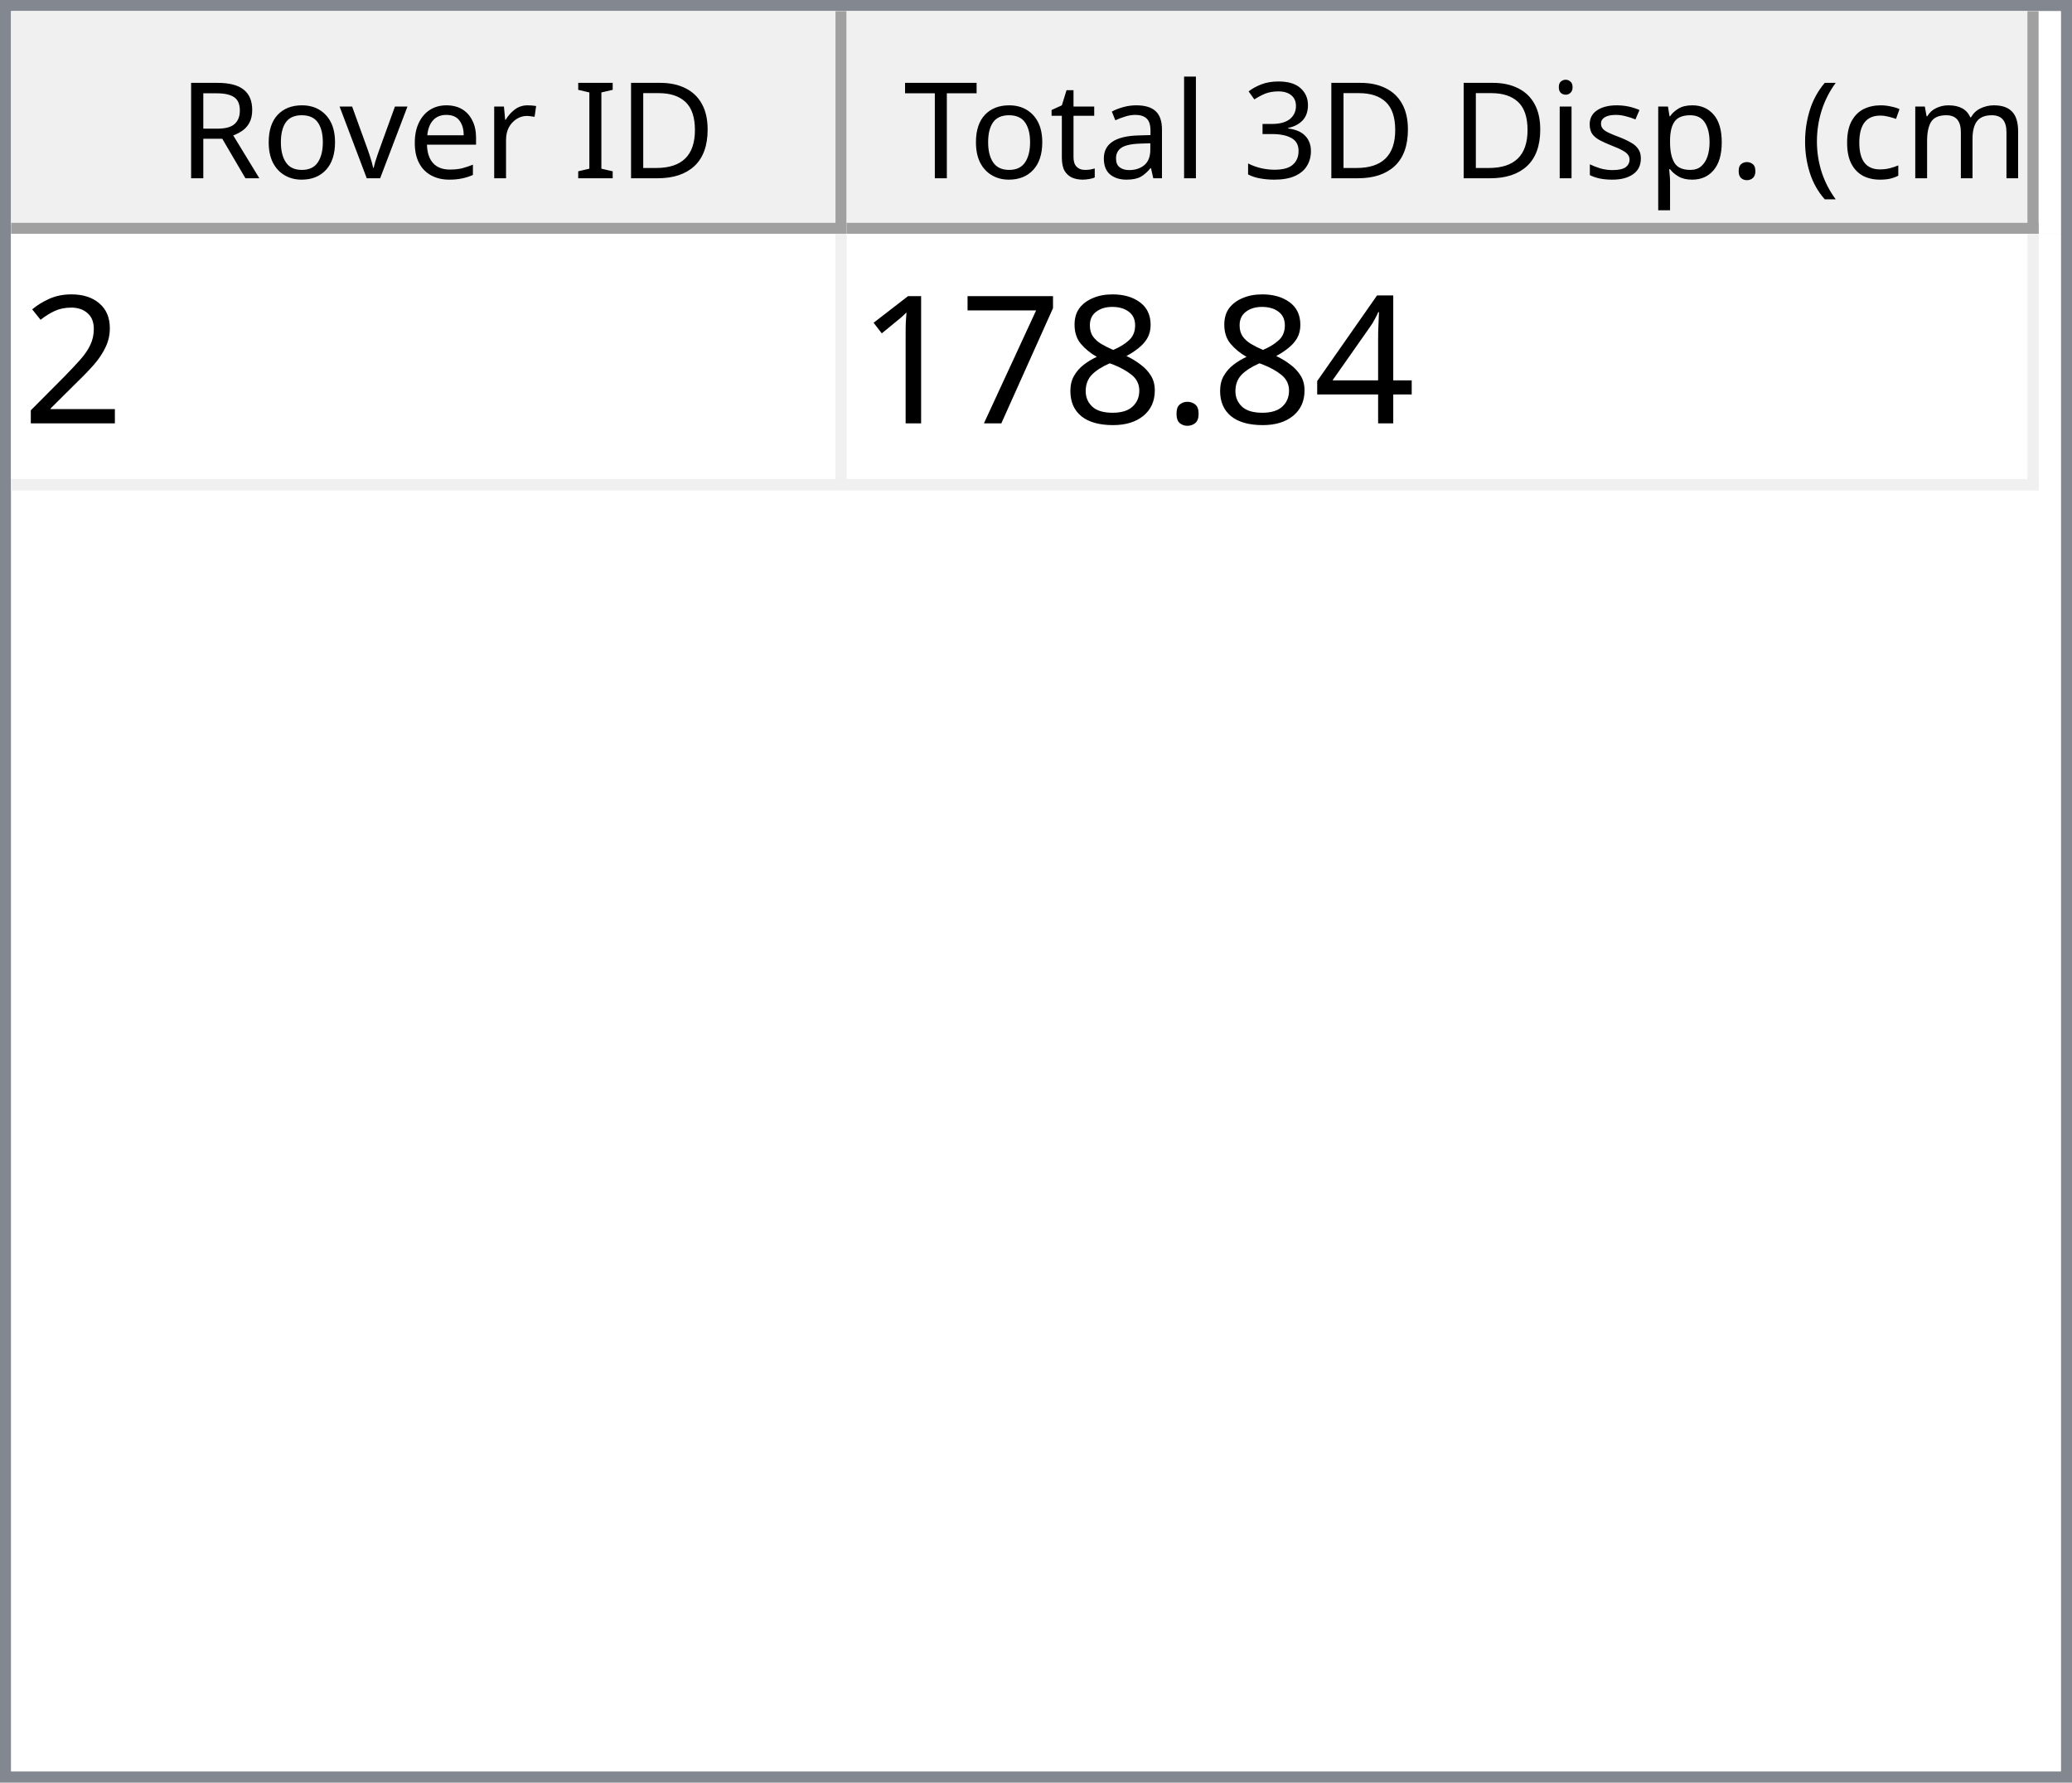
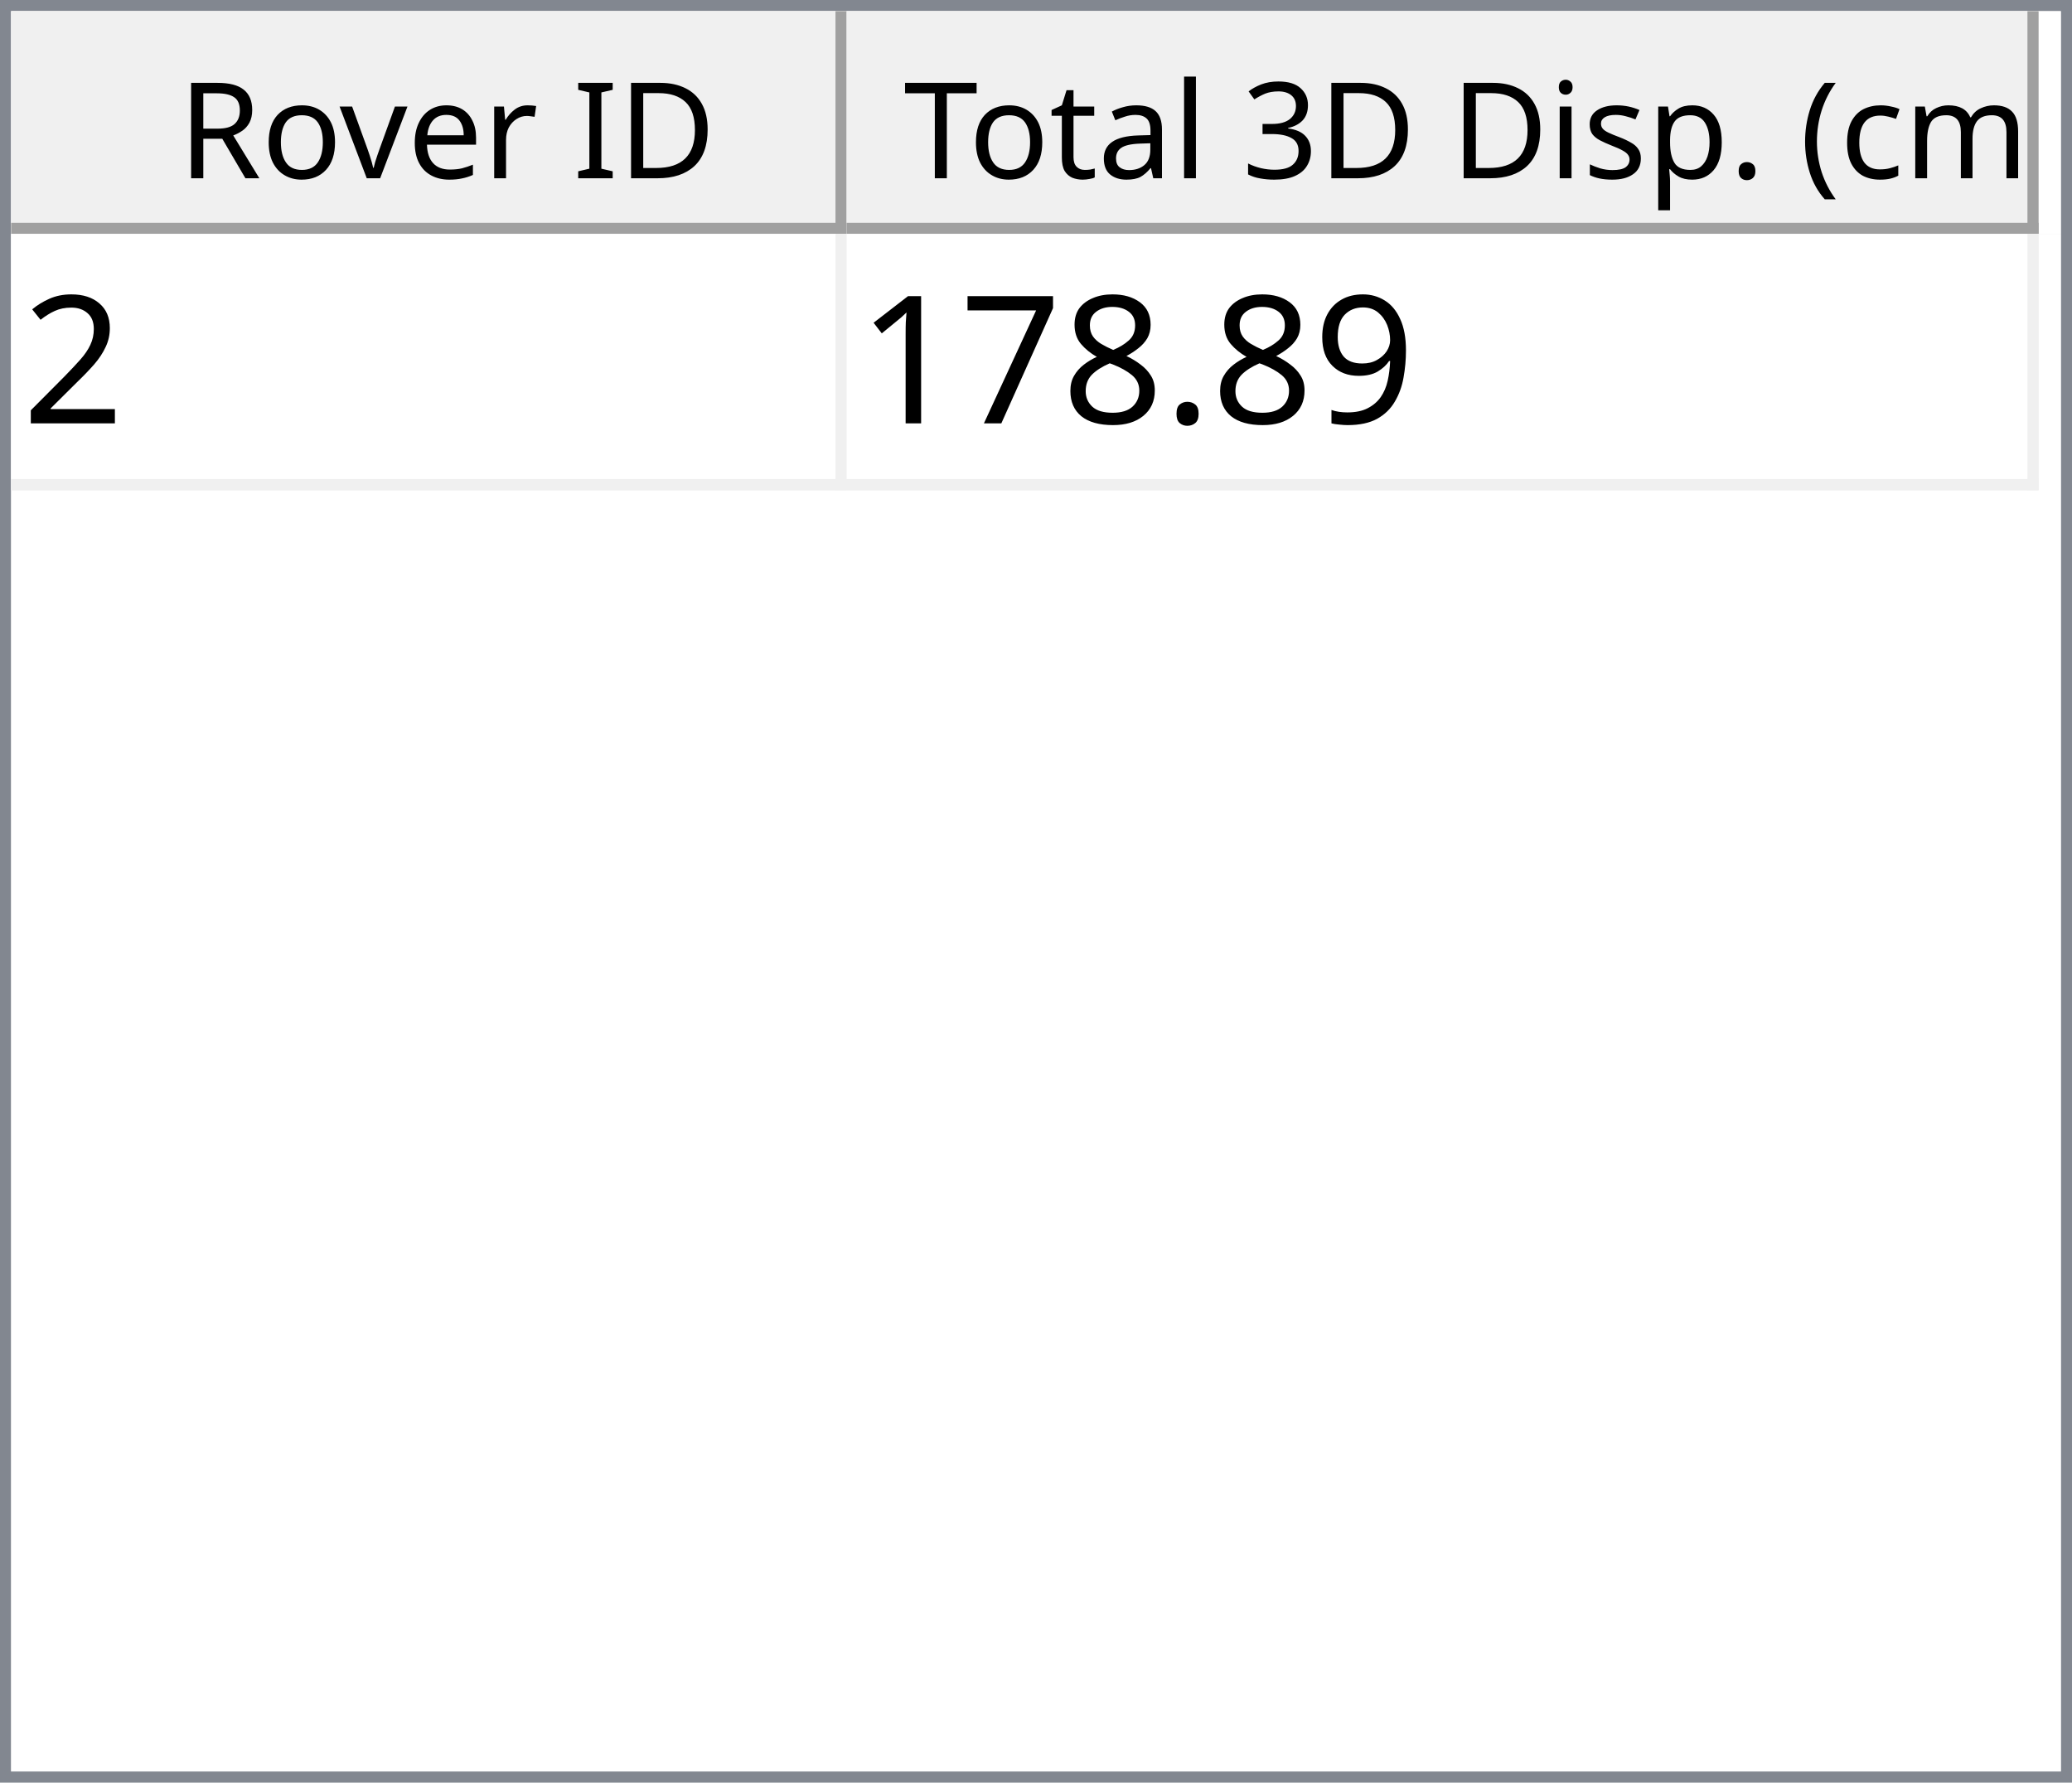
<svg xmlns="http://www.w3.org/2000/svg" style="fill-opacity:1; color-rendering:auto; color-interpolation:auto; text-rendering:auto; stroke:black; stroke-linecap:square; stroke-miterlimit:10; shape-rendering:auto; stroke-opacity:1; fill:black; stroke-dasharray:none; font-weight:normal; stroke-width:1; font-family:'Dialog'; font-style:normal; stroke-linejoin:miter; font-size:12px; stroke-dashoffset:0; image-rendering:auto;" width="186" height="160">
  <defs id="genericDefs" />
  <g>
    <defs id="defs1">
      <clipPath clipPathUnits="userSpaceOnUse" id="clipPath1">
        <path d="M0 0 L186 0 L186 160 L0 160 L0 0 Z" />
      </clipPath>
      <clipPath clipPathUnits="userSpaceOnUse" id="clipPath2">
        <path d="M0 0 L0 160 L186 160 L186 0 Z" />
      </clipPath>
      <clipPath clipPathUnits="userSpaceOnUse" id="clipPath3">
        <path d="M0 0 L0 20 L184 20 L184 0 Z" />
      </clipPath>
      <clipPath clipPathUnits="userSpaceOnUse" id="clipPath4">
        <path d="M0 0 L0 20 L75 20 L75 0 Z" />
      </clipPath>
      <clipPath clipPathUnits="userSpaceOnUse" id="clipPath5">
        <path d="M1 1 L1 19 L74 19 L74 1 Z" />
      </clipPath>
      <clipPath clipPathUnits="userSpaceOnUse" id="clipPath6">
        <path d="M0 0 L0 18 L73 18 L73 0 Z" />
      </clipPath>
      <clipPath clipPathUnits="userSpaceOnUse" id="clipPath7">
        <path d="M-0.5 -0.5 L-0.5 19.5 L74.5 19.5 L74.5 -0.5 Z" />
      </clipPath>
      <clipPath clipPathUnits="userSpaceOnUse" id="clipPath8">
        <path d="M0 0 L0 20 L107 20 L107 0 Z" />
      </clipPath>
      <clipPath clipPathUnits="userSpaceOnUse" id="clipPath9">
        <path d="M1 1 L1 19 L106 19 L106 1 Z" />
      </clipPath>
      <clipPath clipPathUnits="userSpaceOnUse" id="clipPath10">
        <path d="M0 0 L0 18 L105 18 L105 0 Z" />
      </clipPath>
      <clipPath clipPathUnits="userSpaceOnUse" id="clipPath11">
        <path d="M-0.5 -0.5 L-0.5 19.5 L106.5 19.5 L106.5 -0.5 Z" />
      </clipPath>
      <clipPath clipPathUnits="userSpaceOnUse" id="clipPath12">
        <path d="M0 0 L0 138 L184 138 L184 0 Z" />
      </clipPath>
      <clipPath clipPathUnits="userSpaceOnUse" id="clipPath13">
        <path d="M0 0 L0 23 L182 23 L182 0 Z" />
      </clipPath>
      <clipPath clipPathUnits="userSpaceOnUse" id="clipPath14">
        <path d="M-0.5 -0.5 L-0.5 22.5 L181.5 22.5 L181.5 -0.5 Z" />
      </clipPath>
      <clipPath clipPathUnits="userSpaceOnUse" id="clipPath15">
        <path d="M0 0 L0 22 L74 22 L74 0 Z" />
      </clipPath>
      <clipPath clipPathUnits="userSpaceOnUse" id="clipPath16">
        <path d="M0 0 L0 22 L106 22 L106 0 Z" />
      </clipPath>
      <font horiz-adv-x="64.551" id="font1">
        <font-face ascent="107.91" descent="25.098" units-per-em="100" style="font-style:normal; font-family:Segoe UI; font-weight:normal;" />
        <missing-glyph horiz-adv-x="64.551" d="M8.109 0 L8.109 68.266 L56.453 68.266 L56.453 0 L8.109 0 ZM15.328 7.234 L49.219 7.234 L49.219 61.031 L15.328 61.031 L15.328 7.234 Z" />
        <glyph unicode="D" horiz-adv-x="70.117" d="M9.188 0 L9.188 70.016 L28.516 70.016 Q65.531 70.016 65.531 35.891 Q65.531 19.672 55.25 9.836 Q44.969 0 27.734 0 L9.188 0 ZM17.391 62.594 L17.391 7.422 L27.828 7.422 Q41.609 7.422 49.273 14.797 Q56.938 22.172 56.938 35.688 Q56.938 62.594 28.328 62.594 L17.391 62.594 Z" />
        <glyph unicode="I" horiz-adv-x="26.611" d="M17.391 0 L9.188 0 L9.188 70.016 L17.391 70.016 L17.391 0 Z" />
        <glyph unicode=" " horiz-adv-x="27.393" d="" />
        <glyph unicode="r" horiz-adv-x="34.766" d="M34.188 41.891 Q32.078 43.5 28.125 43.5 Q23 43.5 19.555 38.672 Q16.109 33.844 16.109 25.484 L16.109 0 L8.109 0 L8.109 50 L16.109 50 L16.109 39.703 L16.312 39.703 Q18.016 44.969 21.531 47.922 Q25.047 50.875 29.391 50.875 Q32.516 50.875 34.188 50.203 L34.188 41.891 Z" />
        <glyph unicode="e" horiz-adv-x="52.295" d="M48.297 23 L12.984 23 Q13.188 14.656 17.484 10.109 Q21.781 5.562 29.297 5.562 Q37.75 5.562 44.828 11.141 L44.828 3.609 Q38.234 -1.172 27.391 -1.172 Q16.797 -1.172 10.742 5.641 Q4.688 12.453 4.688 24.812 Q4.688 36.469 11.305 43.82 Q17.922 51.172 27.734 51.172 Q37.547 51.172 42.922 44.828 Q48.297 38.484 48.297 27.203 L48.297 23 ZM40.094 29.781 Q40.047 36.719 36.75 40.578 Q33.453 44.438 27.594 44.438 Q21.922 44.438 17.969 40.383 Q14.016 36.328 13.094 29.781 L40.094 29.781 Z" />
        <glyph unicode="v" horiz-adv-x="47.9" d="M47.406 50 L27.484 0 L19.625 0 L0.688 50 L9.469 50 L22.172 13.672 Q23.578 9.672 23.922 6.688 L24.125 6.688 Q24.609 10.453 25.688 13.484 L38.969 50 L47.406 50 Z" />
        <glyph unicode="o" horiz-adv-x="58.594" d="M29 -1.172 Q17.922 -1.172 11.305 5.836 Q4.688 12.844 4.688 24.422 Q4.688 37.016 11.57 44.094 Q18.453 51.172 30.172 51.172 Q41.359 51.172 47.633 44.289 Q53.906 37.406 53.906 25.203 Q53.906 13.234 47.141 6.031 Q40.375 -1.172 29 -1.172 ZM29.594 44.438 Q21.875 44.438 17.383 39.188 Q12.891 33.938 12.891 24.703 Q12.891 15.828 17.43 10.695 Q21.969 5.562 29.594 5.562 Q37.359 5.562 41.531 10.594 Q45.703 15.625 45.703 24.906 Q45.703 34.281 41.531 39.359 Q37.359 44.438 29.594 44.438 Z" />
        <glyph unicode="R" horiz-adv-x="59.814" d="M59.375 0 L49.609 0 L37.891 19.625 Q36.281 22.359 34.766 24.289 Q33.25 26.219 31.664 27.438 Q30.078 28.656 28.25 29.219 Q26.422 29.781 24.125 29.781 L17.391 29.781 L17.391 0 L9.188 0 L9.188 70.016 L30.078 70.016 Q34.672 70.016 38.555 68.867 Q42.438 67.719 45.289 65.375 Q48.141 63.031 49.758 59.547 Q51.375 56.062 51.375 51.375 Q51.375 47.703 50.273 44.656 Q49.172 41.609 47.148 39.211 Q45.125 36.812 42.266 35.133 Q39.406 33.453 35.844 32.516 L35.844 32.328 Q37.594 31.547 38.891 30.547 Q40.188 29.547 41.359 28.18 Q42.531 26.812 43.68 25.078 Q44.828 23.344 46.234 21.047 L59.375 0 ZM17.391 62.594 L17.391 37.203 L28.516 37.203 Q31.594 37.203 34.203 38.133 Q36.812 39.062 38.719 40.797 Q40.625 42.531 41.703 45.047 Q42.781 47.562 42.781 50.688 Q42.781 56.297 39.141 59.445 Q35.5 62.594 28.609 62.594 L17.391 62.594 Z" />
        <glyph unicode=")" horiz-adv-x="30.176" d="M8.297 -15.922 L1.172 -15.922 Q16.406 2.344 16.406 26.812 Q16.406 51.469 1.078 70.016 L8.297 70.016 Q23.531 52.156 23.531 26.703 Q23.531 1.375 8.297 -15.922 Z" />
        <glyph unicode="m" horiz-adv-x="86.133" d="M79.109 0 L71.094 0 L71.094 28.719 Q71.094 37.016 68.531 40.727 Q65.969 44.438 59.906 44.438 Q54.781 44.438 51.195 39.75 Q47.609 35.062 47.609 28.516 L47.609 0 L39.594 0 L39.594 29.688 Q39.594 44.438 28.219 44.438 Q22.953 44.438 19.531 40.016 Q16.109 35.594 16.109 28.516 L16.109 0 L8.109 0 L8.109 50 L16.109 50 L16.109 42.094 L16.312 42.094 Q21.625 51.172 31.844 51.172 Q36.969 51.172 40.773 48.312 Q44.578 45.453 46 40.828 Q51.562 51.172 62.594 51.172 Q79.109 51.172 79.109 30.812 L79.109 0 Z" />
        <glyph unicode="c" horiz-adv-x="46.191" d="M42.188 2.297 Q36.422 -1.172 28.516 -1.172 Q17.828 -1.172 11.258 5.789 Q4.688 12.75 4.688 23.828 Q4.688 36.188 11.766 43.68 Q18.844 51.172 30.672 51.172 Q37.25 51.172 42.281 48.734 L42.281 40.531 Q36.719 44.438 30.375 44.438 Q22.703 44.438 17.797 38.945 Q12.891 33.453 12.891 24.516 Q12.891 15.719 17.508 10.641 Q22.125 5.562 29.891 5.562 Q36.422 5.562 42.188 9.906 L42.188 2.297 Z" />
        <glyph unicode="(" horiz-adv-x="30.176" d="M29.109 -15.922 L21.969 -15.922 Q6.844 1.375 6.844 26.703 Q6.844 52.156 21.969 70.016 L29.203 70.016 Q13.875 51.469 13.875 26.812 Q13.875 2.344 29.109 -15.922 Z" />
        <glyph unicode="." horiz-adv-x="21.68" d="M10.891 -1.078 Q8.641 -1.078 7.055 0.539 Q5.469 2.156 5.469 4.391 Q5.469 6.641 7.055 8.273 Q8.641 9.906 10.891 9.906 Q13.188 9.906 14.797 8.273 Q16.406 6.641 16.406 4.391 Q16.406 2.156 14.797 0.539 Q13.188 -1.078 10.891 -1.078 Z" />
        <glyph unicode="p" horiz-adv-x="58.789" d="M16.312 7.234 L16.109 7.234 L16.109 -23 L8.109 -23 L8.109 50 L16.109 50 L16.109 41.219 L16.312 41.219 Q22.219 51.172 33.594 51.172 Q43.266 51.172 48.688 44.461 Q54.109 37.75 54.109 26.469 Q54.109 13.922 48 6.375 Q41.891 -1.172 31.297 -1.172 Q21.578 -1.172 16.312 7.234 ZM16.109 27.391 L16.109 20.406 Q16.109 14.203 20.141 9.883 Q24.172 5.562 30.375 5.562 Q37.641 5.562 41.773 11.133 Q45.906 16.703 45.906 26.609 Q45.906 34.969 42.047 39.703 Q38.188 44.438 31.594 44.438 Q24.609 44.438 20.359 39.578 Q16.109 34.719 16.109 27.391 Z" />
        <glyph unicode="s" horiz-adv-x="42.432" d="M5.078 1.812 L5.078 10.406 Q11.625 5.562 19.484 5.562 Q30.031 5.562 30.031 12.594 Q30.031 14.594 29.125 15.992 Q28.219 17.391 26.68 18.461 Q25.141 19.531 23.07 20.383 Q21 21.234 18.609 22.172 Q15.281 23.484 12.766 24.828 Q10.25 26.172 8.57 27.859 Q6.891 29.547 6.031 31.695 Q5.172 33.844 5.172 36.719 Q5.172 40.234 6.789 42.945 Q8.406 45.656 11.086 47.484 Q13.766 49.312 17.211 50.242 Q20.656 51.172 24.312 51.172 Q30.812 51.172 35.938 48.922 L35.938 40.828 Q30.422 44.438 23.25 44.438 Q21 44.438 19.195 43.922 Q17.391 43.406 16.094 42.477 Q14.797 41.547 14.086 40.258 Q13.375 38.969 13.375 37.406 Q13.375 35.453 14.086 34.133 Q14.797 32.812 16.164 31.789 Q17.531 30.766 19.484 29.938 Q21.438 29.109 23.922 28.125 Q27.25 26.859 29.883 25.516 Q32.516 24.172 34.375 22.484 Q36.234 20.797 37.234 18.602 Q38.234 16.406 38.234 13.375 Q38.234 9.672 36.602 6.938 Q34.969 4.203 32.234 2.398 Q29.5 0.594 25.93 -0.289 Q22.359 -1.172 18.453 -1.172 Q10.75 -1.172 5.078 1.812 Z" />
        <glyph unicode="i" horiz-adv-x="24.219" d="M12.203 62.703 Q10.062 62.703 8.547 64.164 Q7.031 65.625 7.031 67.875 Q7.031 70.125 8.547 71.609 Q10.062 73.094 12.203 73.094 Q14.406 73.094 15.945 71.609 Q17.484 70.125 17.484 67.875 Q17.484 65.719 15.945 64.211 Q14.406 62.703 12.203 62.703 ZM16.109 0 L8.109 0 L8.109 50 L16.109 50 L16.109 0 Z" />
        <glyph unicode="3" horiz-adv-x="53.906" d="M46.531 19.828 Q46.531 15.094 44.75 11.211 Q42.969 7.328 39.719 4.57 Q36.469 1.812 31.93 0.297 Q27.391 -1.219 21.922 -1.219 Q11.922 -1.219 6 2.594 L6 11.188 Q13.094 5.609 22.219 5.609 Q25.875 5.609 28.828 6.539 Q31.781 7.469 33.906 9.227 Q36.031 10.984 37.18 13.477 Q38.328 15.969 38.328 19.094 Q38.328 32.812 18.797 32.812 L12.984 32.812 L12.984 39.594 L18.5 39.594 Q35.797 39.594 35.797 52.484 Q35.797 64.406 22.609 64.406 Q15.188 64.406 8.688 59.422 L8.688 67.188 Q15.375 71.188 24.609 71.188 Q29 71.188 32.57 69.969 Q36.141 68.75 38.68 66.555 Q41.219 64.359 42.609 61.281 Q44 58.203 44 54.5 Q44 40.672 30.031 36.719 L30.031 36.531 Q33.594 36.141 36.625 34.797 Q39.656 33.453 41.852 31.305 Q44.047 29.156 45.289 26.25 Q46.531 23.344 46.531 19.828 Z" />
        <glyph unicode="l" horiz-adv-x="24.219" d="M16.109 0 L8.109 0 L8.109 74.031 L16.109 74.031 L16.109 0 Z" />
        <glyph unicode="a" horiz-adv-x="50.879" d="M43.891 0 L35.891 0 L35.891 7.812 L35.688 7.812 Q30.469 -1.172 20.312 -1.172 Q12.844 -1.172 8.617 2.781 Q4.391 6.734 4.391 13.281 Q4.391 27.297 20.906 29.594 L35.891 31.688 Q35.891 44.438 25.594 44.438 Q16.547 44.438 9.281 38.281 L9.281 46.484 Q16.656 51.172 26.266 51.172 Q43.891 51.172 43.891 32.516 L43.891 0 ZM35.891 25.297 L23.828 23.641 Q18.266 22.859 15.43 20.875 Q12.594 18.891 12.594 13.875 Q12.594 10.203 15.211 7.883 Q17.828 5.562 22.172 5.562 Q28.125 5.562 32.008 9.742 Q35.891 13.922 35.891 20.312 L35.891 25.297 Z" />
        <glyph unicode="t" horiz-adv-x="33.887" d="M31.297 0.484 Q28.469 -1.078 23.828 -1.078 Q10.688 -1.078 10.688 13.578 L10.688 43.172 L2.094 43.172 L2.094 50 L10.688 50 L10.688 62.203 L18.703 64.797 L18.703 50 L31.297 50 L31.297 43.172 L18.703 43.172 L18.703 14.984 Q18.703 9.969 20.414 7.82 Q22.125 5.672 26.078 5.672 Q29.109 5.672 31.297 7.328 L31.297 0.484 Z" />
        <glyph unicode="T" horiz-adv-x="52.393" d="M50.594 62.594 L30.375 62.594 L30.375 0 L22.172 0 L22.172 62.594 L2 62.594 L2 70.016 L50.594 70.016 L50.594 62.594 Z" />
      </font>
      <font horiz-adv-x="75.0" id="font2">
        <font-face ascent="100.537" descent="21.973" units-per-em="100" style="font-style:normal; font-family:sans-serif; font-weight:normal;" />
        <missing-glyph horiz-adv-x="75.0" d="M12.5 0 L12.5 62.5 L62.5 62.5 L62.5 0 L12.5 0 ZM14.062 1.562 L60.938 1.562 L60.938 60.938 L14.062 60.938 L14.062 1.562 Z" />
        <glyph unicode="2" horiz-adv-x="55.615" d="M50.344 8.453 L50.344 0 L3.031 0 Q2.938 3.172 4.047 6.109 Q5.859 10.938 9.836 15.625 Q13.812 20.312 21.344 26.469 Q33.016 36.031 37.117 41.625 Q41.219 47.219 41.219 52.203 Q41.219 57.422 37.477 61.008 Q33.734 64.594 27.734 64.594 Q21.391 64.594 17.578 60.789 Q13.766 56.984 13.719 50.25 L4.688 51.172 Q5.609 61.281 11.664 66.578 Q17.719 71.875 27.938 71.875 Q38.234 71.875 44.242 66.164 Q50.25 60.453 50.25 52 Q50.25 47.703 48.492 43.555 Q46.734 39.406 42.656 34.812 Q38.578 30.219 29.109 22.219 Q21.188 15.578 18.945 13.211 Q16.703 10.844 15.234 8.453 L50.344 8.453 Z" />
-         <glyph unicode="4" horiz-adv-x="55.615" d="M32.328 0 L32.328 17.141 L1.266 17.141 L1.266 25.203 L33.938 71.578 L41.109 71.578 L41.109 25.203 L50.781 25.203 L50.781 17.141 L41.109 17.141 L41.109 0 L32.328 0 ZM32.328 25.203 L32.328 57.469 L9.906 25.203 L32.328 25.203 Z" />
+         <glyph unicode="9" horiz-adv-x="55.615" d="M5.469 16.547 L13.922 17.328 Q14.984 11.375 18.016 8.688 Q21.047 6 25.781 6 Q29.828 6 32.883 7.859 Q35.938 9.719 37.891 12.82 Q39.844 15.922 41.164 21.195 Q42.484 26.469 42.484 31.938 Q42.484 32.516 42.438 33.688 Q39.797 29.5 35.234 26.883 Q30.672 24.266 25.344 24.266 Q16.453 24.266 10.305 30.711 Q4.156 37.156 4.156 47.703 Q4.156 58.594 10.578 65.234 Q17 71.875 26.656 71.875 Q33.641 71.875 39.43 68.117 Q45.219 64.359 48.219 57.398 Q51.219 50.438 51.219 37.25 Q51.219 23.531 48.242 15.406 Q45.266 7.281 39.383 3.031 Q33.5 -1.219 25.594 -1.219 Q17.188 -1.219 11.867 3.445 Q6.547 8.109 5.469 16.547 ZM41.453 48.141 Q41.453 55.719 37.43 60.156 Q33.406 64.594 27.734 64.594 Q21.875 64.594 17.531 59.812 Q13.188 55.031 13.188 47.406 Q13.188 40.578 17.312 36.305 Q21.438 32.031 27.484 32.031 Q33.594 32.031 37.523 36.305 Q41.453 40.578 41.453 48.141 Z" />
        <glyph unicode="." horiz-adv-x="27.783" d="M9.078 0 L9.078 10.016 L19.094 10.016 L19.094 0 L9.078 0 Z" />
        <glyph unicode="8" horiz-adv-x="55.615" d="M17.672 38.812 Q12.203 40.828 9.57 44.539 Q6.938 48.25 6.938 53.422 Q6.938 61.234 12.555 66.555 Q18.172 71.875 27.484 71.875 Q36.859 71.875 42.578 66.43 Q48.297 60.984 48.297 53.172 Q48.297 48.188 45.68 44.508 Q43.062 40.828 37.75 38.812 Q44.344 36.672 47.781 31.883 Q51.219 27.094 51.219 20.453 Q51.219 11.281 44.727 5.031 Q38.234 -1.219 27.641 -1.219 Q17.047 -1.219 10.547 5.055 Q4.047 11.328 4.047 20.703 Q4.047 27.688 7.594 32.398 Q11.141 37.109 17.672 38.812 ZM15.922 53.719 Q15.922 48.641 19.195 45.414 Q22.469 42.188 27.688 42.188 Q32.766 42.188 36.016 45.383 Q39.266 48.578 39.266 53.219 Q39.266 58.062 35.914 61.359 Q32.562 64.656 27.594 64.656 Q22.562 64.656 19.242 61.43 Q15.922 58.203 15.922 53.719 ZM13.094 20.656 Q13.094 16.891 14.875 13.375 Q16.656 9.859 20.172 7.93 Q23.688 6 27.734 6 Q34.031 6 38.133 10.055 Q42.234 14.109 42.234 20.359 Q42.234 26.703 38.016 30.859 Q33.797 35.016 27.438 35.016 Q21.234 35.016 17.164 30.914 Q13.094 26.812 13.094 20.656 Z" />
        <glyph unicode="7" horiz-adv-x="55.615" d="M4.734 62.203 L4.734 70.656 L51.078 70.656 L51.078 63.812 Q44.234 56.547 37.523 44.484 Q30.812 32.422 27.156 19.672 Q24.516 10.688 23.781 0 L14.75 0 Q14.891 8.453 18.062 20.414 Q21.234 32.375 27.172 43.484 Q33.109 54.594 39.797 62.203 L4.734 62.203 Z" />
        <glyph unicode="1" horiz-adv-x="55.615" d="M37.25 0 L28.469 0 L28.469 56 Q25.297 52.984 20.141 49.953 Q14.984 46.922 10.891 45.406 L10.891 53.906 Q18.266 57.375 23.781 62.305 Q29.297 67.234 31.594 71.875 L37.25 71.875 L37.25 0 Z" />
      </font>
    </defs>
    <g style="fill:white; stroke:white;">
      <rect x="0" y="0" width="186" style="clip-path:url(#clipPath1); stroke:none;" height="160" />
    </g>
    <g style="fill:white; text-rendering:optimizeSpeed; color-rendering:optimizeSpeed; image-rendering:optimizeSpeed; shape-rendering:crispEdges; stroke:white; color-interpolation:sRGB;">
      <rect x="0" width="186" height="160" y="0" style="stroke:none;" />
      <path style="stroke:none;" d="M0 160 L186 160 L186 0 L0 0 Z" />
    </g>
    <g style="fill:rgb(240,240,240); font-family:'Segoe UI'; stroke:rgb(240,240,240);">
      <rect x="0" y="0" width="186" style="clip-path:url(#clipPath2); stroke:none;" height="160" />
    </g>
    <g style="fill:rgb(130,135,144); font-family:'Segoe UI'; stroke:rgb(130,135,144);">
      <path d="M0 0 L186 0 L186 160 L0 160 L0 0 ZM1 1 L185 1 L185 159 L1 159 L1 1 Z" style="fill-rule:evenodd; clip-path:url(#clipPath2); stroke:none;" />
    </g>
    <g style="fill:white; font-family:'Segoe UI'; stroke:white;" transform="translate(1,1)">
      <rect x="0" y="0" width="184" style="clip-path:url(#clipPath3); stroke:none;" height="20" />
    </g>
    <g style="fill:rgb(240,240,240); font-family:'Segoe UI'; stroke:rgb(240,240,240);" transform="translate(1,1)">
      <rect x="0" y="0" width="75" style="clip-path:url(#clipPath4); stroke:none;" height="20" />
    </g>
    <g style="font-family:'Segoe UI';" transform="translate(2,2)">
      <text x="14" xml:space="preserve" y="14" style="clip-path:url(#clipPath6); stroke:none;">Rover ID</text>
    </g>
    <g style="fill:rgb(160,160,160); font-family:'Segoe UI'; stroke:rgb(160,160,160); stroke-linejoin:bevel;" transform="translate(1.5,1.5)">
      <line x1="74" x2="74" y1="0" style="fill:none; clip-path:url(#clipPath7);" y2="19" />
    </g>
    <g style="fill:rgb(160,160,160); font-family:'Segoe UI'; stroke:rgb(160,160,160); stroke-linejoin:bevel;" transform="matrix(1,0,0,1,1,1) translate(0.5,0.5)">
      <line x1="0" x2="74" y1="19" style="fill:none; clip-path:url(#clipPath7);" y2="19" />
    </g>
    <g style="fill:rgb(240,240,240); font-family:'Segoe UI'; stroke:rgb(240,240,240);" transform="translate(76,1)">
      <rect x="0" y="0" width="107" style="clip-path:url(#clipPath8); stroke:none;" height="20" />
    </g>
    <g style="font-family:'Segoe UI';" transform="translate(77,2)">
      <text x="1" xml:space="preserve" y="14" style="clip-path:url(#clipPath10); stroke:none;"> Total 3D Disp. (cm)</text>
    </g>
    <g style="fill:rgb(160,160,160); font-family:'Segoe UI'; stroke:rgb(160,160,160); stroke-linejoin:bevel;" transform="translate(76.5,1.5)">
      <line x1="106" x2="106" y1="0" style="fill:none; clip-path:url(#clipPath11);" y2="19" />
    </g>
    <g style="fill:rgb(160,160,160); font-family:'Segoe UI'; stroke:rgb(160,160,160); stroke-linejoin:bevel;" transform="matrix(1,0,0,1,76,1) translate(0.5,0.5)">
      <line x1="0" x2="106" y1="19" style="fill:none; clip-path:url(#clipPath11);" y2="19" />
    </g>
    <g style="fill:white; font-family:'Segoe UI'; stroke:white;" transform="translate(1,21)">
      <rect x="0" y="0" width="184" style="clip-path:url(#clipPath12); stroke:none;" height="138" />
    </g>
    <g style="fill:rgb(240,240,240); font-size:16px; font-family:sans-serif; stroke:rgb(240,240,240);" transform="translate(1,21)">
      <rect x="0" y="0" width="182" style="clip-path:url(#clipPath13); stroke:none;" height="23" />
      <line transform="translate(0.5,0.5)" x1="0" x2="181" y1="22" style="clip-path:url(#clipPath14); fill:none; stroke-linejoin:bevel;" y2="22" />
    </g>
    <g transform="matrix(1,0,0,1,1,21) translate(0.5,0.5)" style="fill:rgb(240,240,240); font-size:16px; font-family:sans-serif; stroke:rgb(240,240,240); stroke-linejoin:bevel;">
      <line x1="74" x2="74" y1="0" style="fill:none; clip-path:url(#clipPath14);" y2="22" />
    </g>
    <g transform="matrix(1,0,0,1,1,21) translate(0.5,0.5)" style="fill:rgb(240,240,240); font-size:16px; font-family:sans-serif; stroke:rgb(240,240,240); stroke-linejoin:bevel;">
      <line x1="181" x2="181" y1="0" style="fill:none; clip-path:url(#clipPath14);" y2="22" />
    </g>
    <g style="fill:white; font-size:16px; font-family:sans-serif; stroke:white;" transform="matrix(1,0,0,1,1,21)">
      <rect x="0" y="0" width="74" style="clip-path:url(#clipPath15); stroke:none;" height="22" />
      <text x="1" y="17" style="fill:black; clip-path:url(#clipPath15); stroke:none;" xml:space="preserve">2</text>
    </g>
    <g style="fill:white; font-size:16px; font-family:sans-serif; stroke:white;" transform="matrix(1,0,0,1,1,21) translate(75,0)">
      <rect x="0" y="0" width="106" style="clip-path:url(#clipPath16); stroke:none;" height="22" />
-       <text x="1" y="17" style="fill:black; clip-path:url(#clipPath16); stroke:none;" xml:space="preserve">178.84</text>
+       <text x="1" y="17" style="fill:black; clip-path:url(#clipPath16); stroke:none;" xml:space="preserve">178.89</text>
    </g>
  </g>
</svg>
